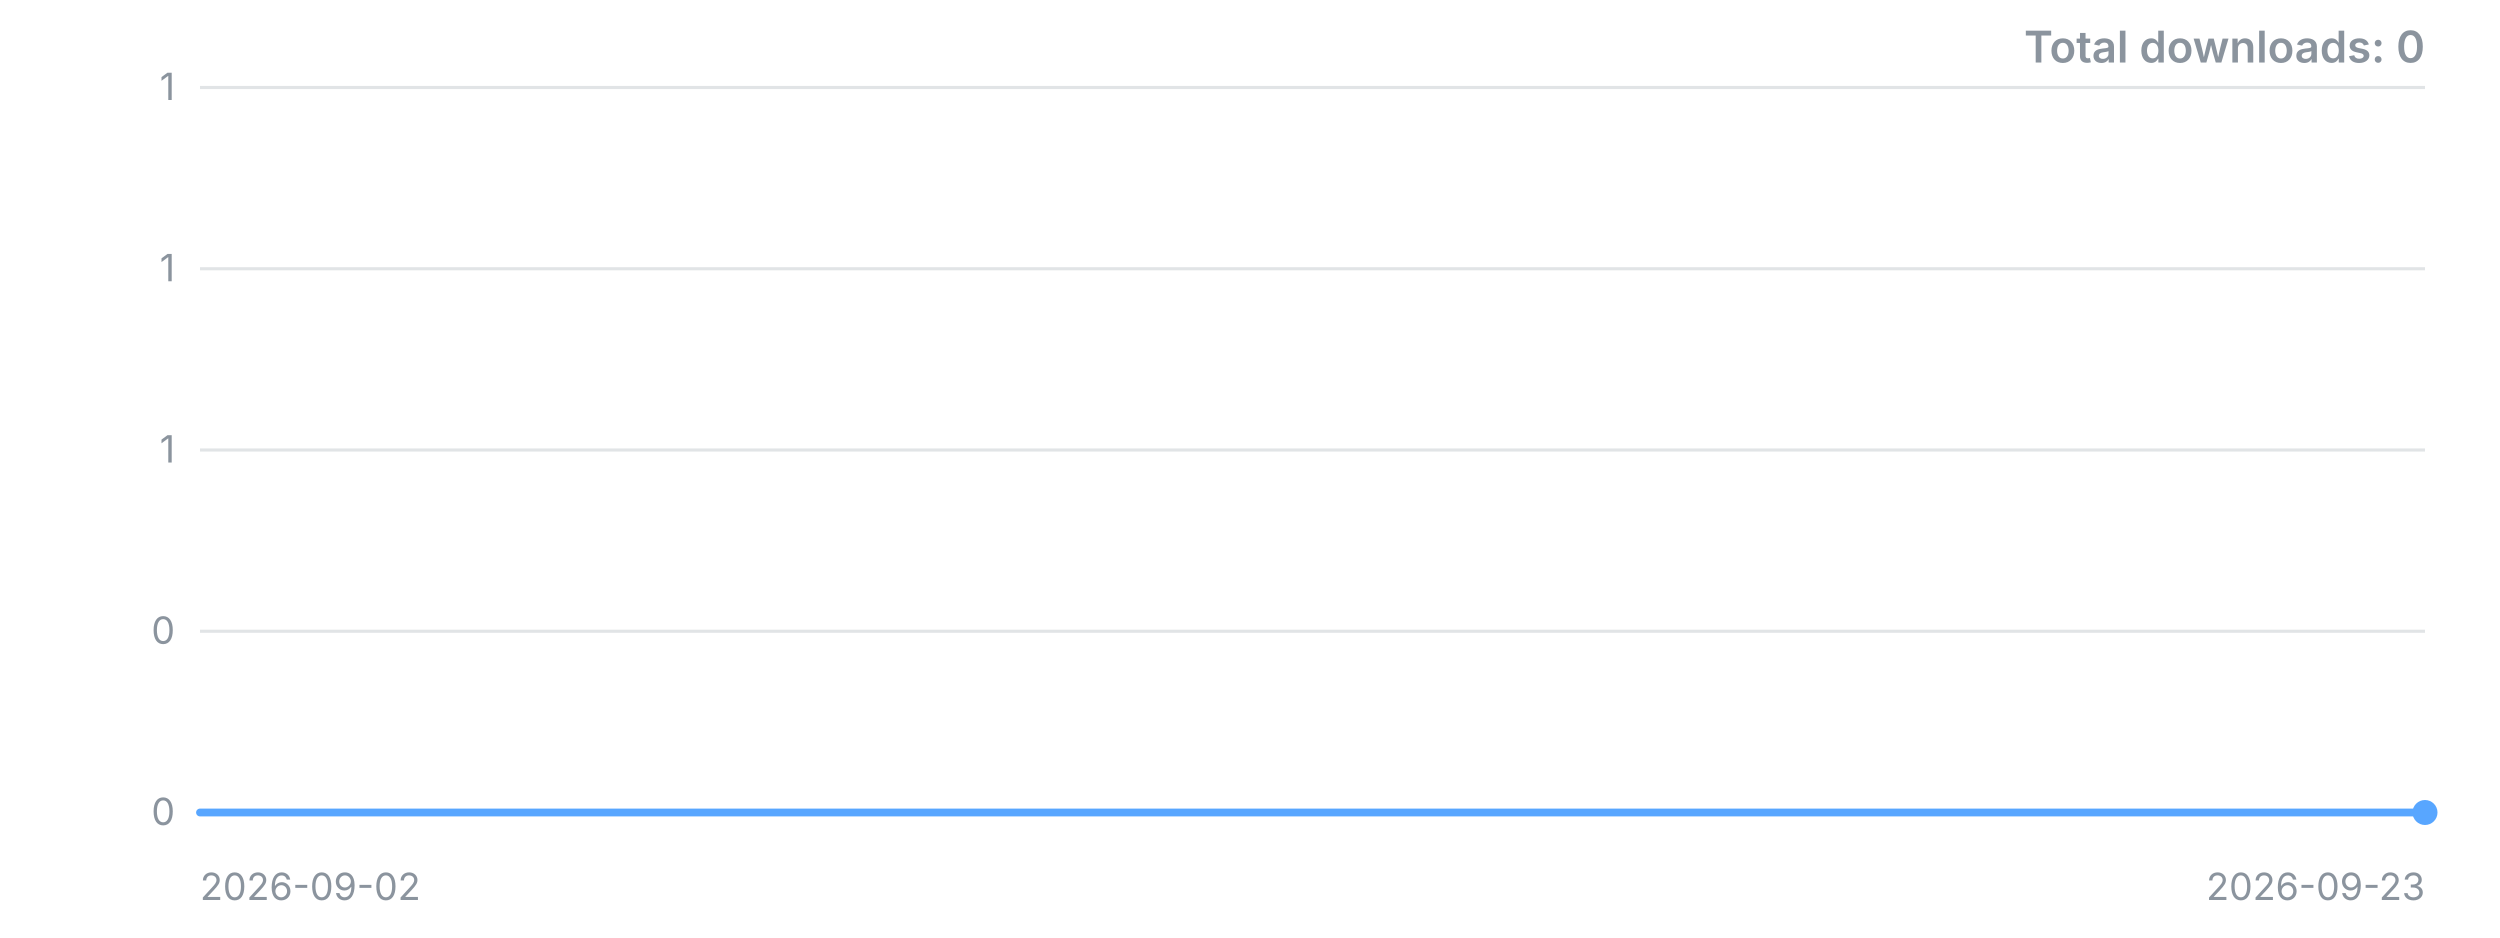
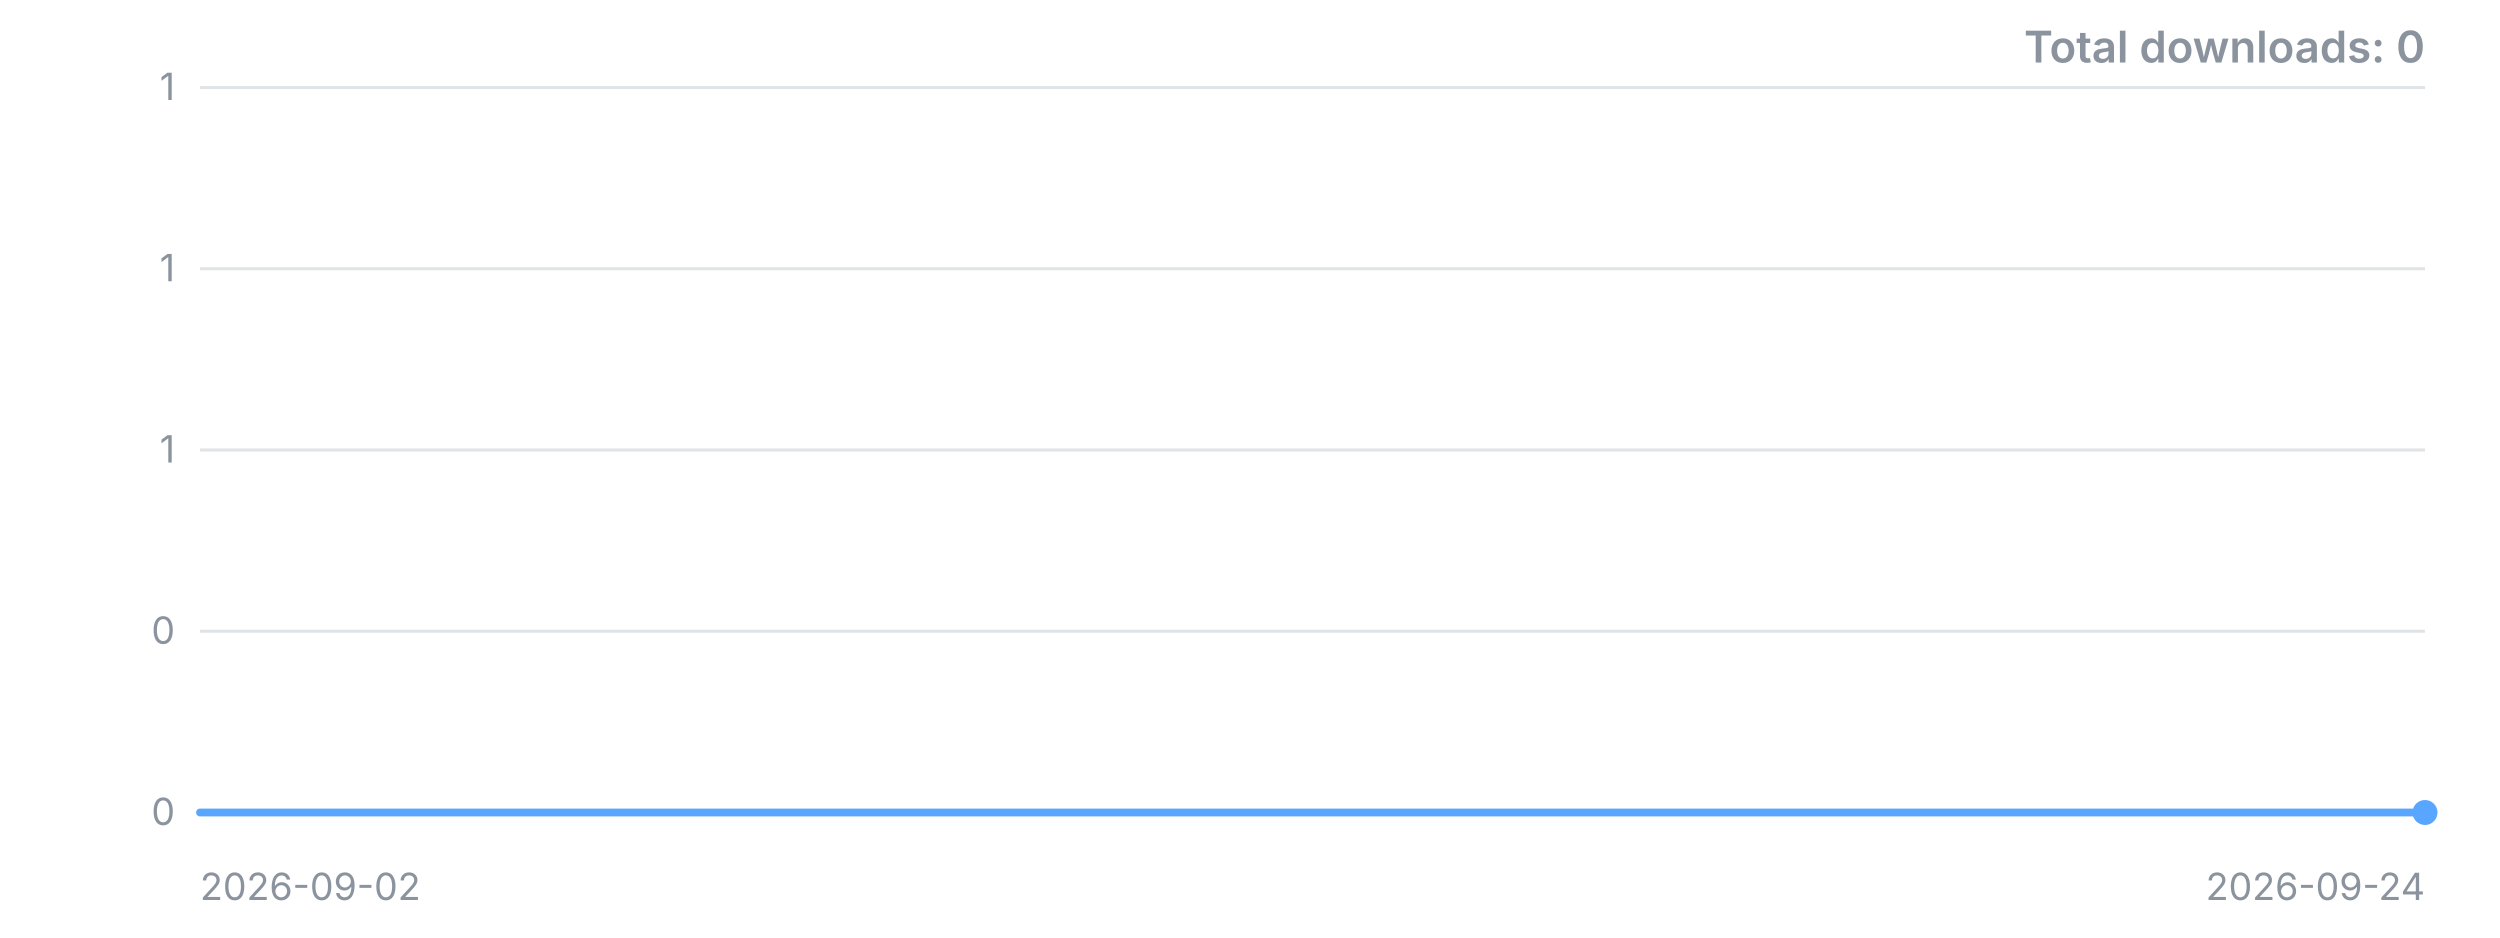
<svg xmlns="http://www.w3.org/2000/svg" width="800" height="300" viewBox="0 0 800 300" role="img" aria-label="Downloads over time">
  <style>.t{font:12px -apple-system,'Segoe UI',sans-serif;fill:#8b949e}.title{font:600 14px -apple-system,'Segoe UI',sans-serif;fill:#8b949e}</style>
  <line x1="64" y1="260.0" x2="776" y2="260.0" stroke="#8b949e" stroke-opacity="0.25" />
  <text x="56" y="260.0" dy="4" text-anchor="end" class="t">0</text>
  <line x1="64" y1="202.0" x2="776" y2="202.0" stroke="#8b949e" stroke-opacity="0.25" />
  <text x="56" y="202.0" dy="4" text-anchor="end" class="t">0</text>
  <line x1="64" y1="144.0" x2="776" y2="144.0" stroke="#8b949e" stroke-opacity="0.25" />
  <text x="56" y="144.0" dy="4" text-anchor="end" class="t">1</text>
  <line x1="64" y1="86.0" x2="776" y2="86.0" stroke="#8b949e" stroke-opacity="0.25" />
  <text x="56" y="86.0" dy="4" text-anchor="end" class="t">1</text>
  <line x1="64" y1="28.0" x2="776" y2="28.0" stroke="#8b949e" stroke-opacity="0.25" />
  <text x="56" y="28.0" dy="4" text-anchor="end" class="t">1</text>
-   <polyline points="64.0,260.0 97.9,260.0 131.8,260.0 165.7,260.0 199.6,260.0 233.5,260.0 267.4,260.0 301.3,260.0 335.2,260.0 369.1,260.0 403.0,260.0 437.0,260.0 470.9,260.0 504.8,260.0 538.7,260.0 572.6,260.0 606.5,260.0 640.4,260.0 674.3,260.0 708.2,260.0 742.1,260.0 776.0,260.0" fill="none" stroke="#58a6ff" stroke-width="2.5" stroke-linejoin="round" stroke-linecap="round" />
+   <polyline points="64.0,260.0 96.4,260.0 128.7,260.0 161.1,260.0 193.5,260.0 225.8,260.0 258.2,260.0 290.5,260.0 322.9,260.0 355.3,260.0 387.6,260.0 420.0,260.0 452.4,260.0 484.7,260.0 517.1,260.0 549.5,260.0 581.8,260.0 614.2,260.0 646.5,260.0 678.9,260.0 711.3,260.0 743.6,260.0 776.0,260.0" fill="none" stroke="#58a6ff" stroke-width="2.5" stroke-linejoin="round" stroke-linecap="round" />
  <circle cx="776.0" cy="260.0" r="4" fill="#58a6ff" />
  <text x="64" y="288" class="t">2026-09-02</text>
-   <text x="776" y="288" text-anchor="end" class="t">2026-09-23</text>
+   <text x="776" y="288" text-anchor="end" class="t">2026-09-24</text>
  <text x="776" y="20" text-anchor="end" class="title">Total downloads: 0</text>
</svg>
